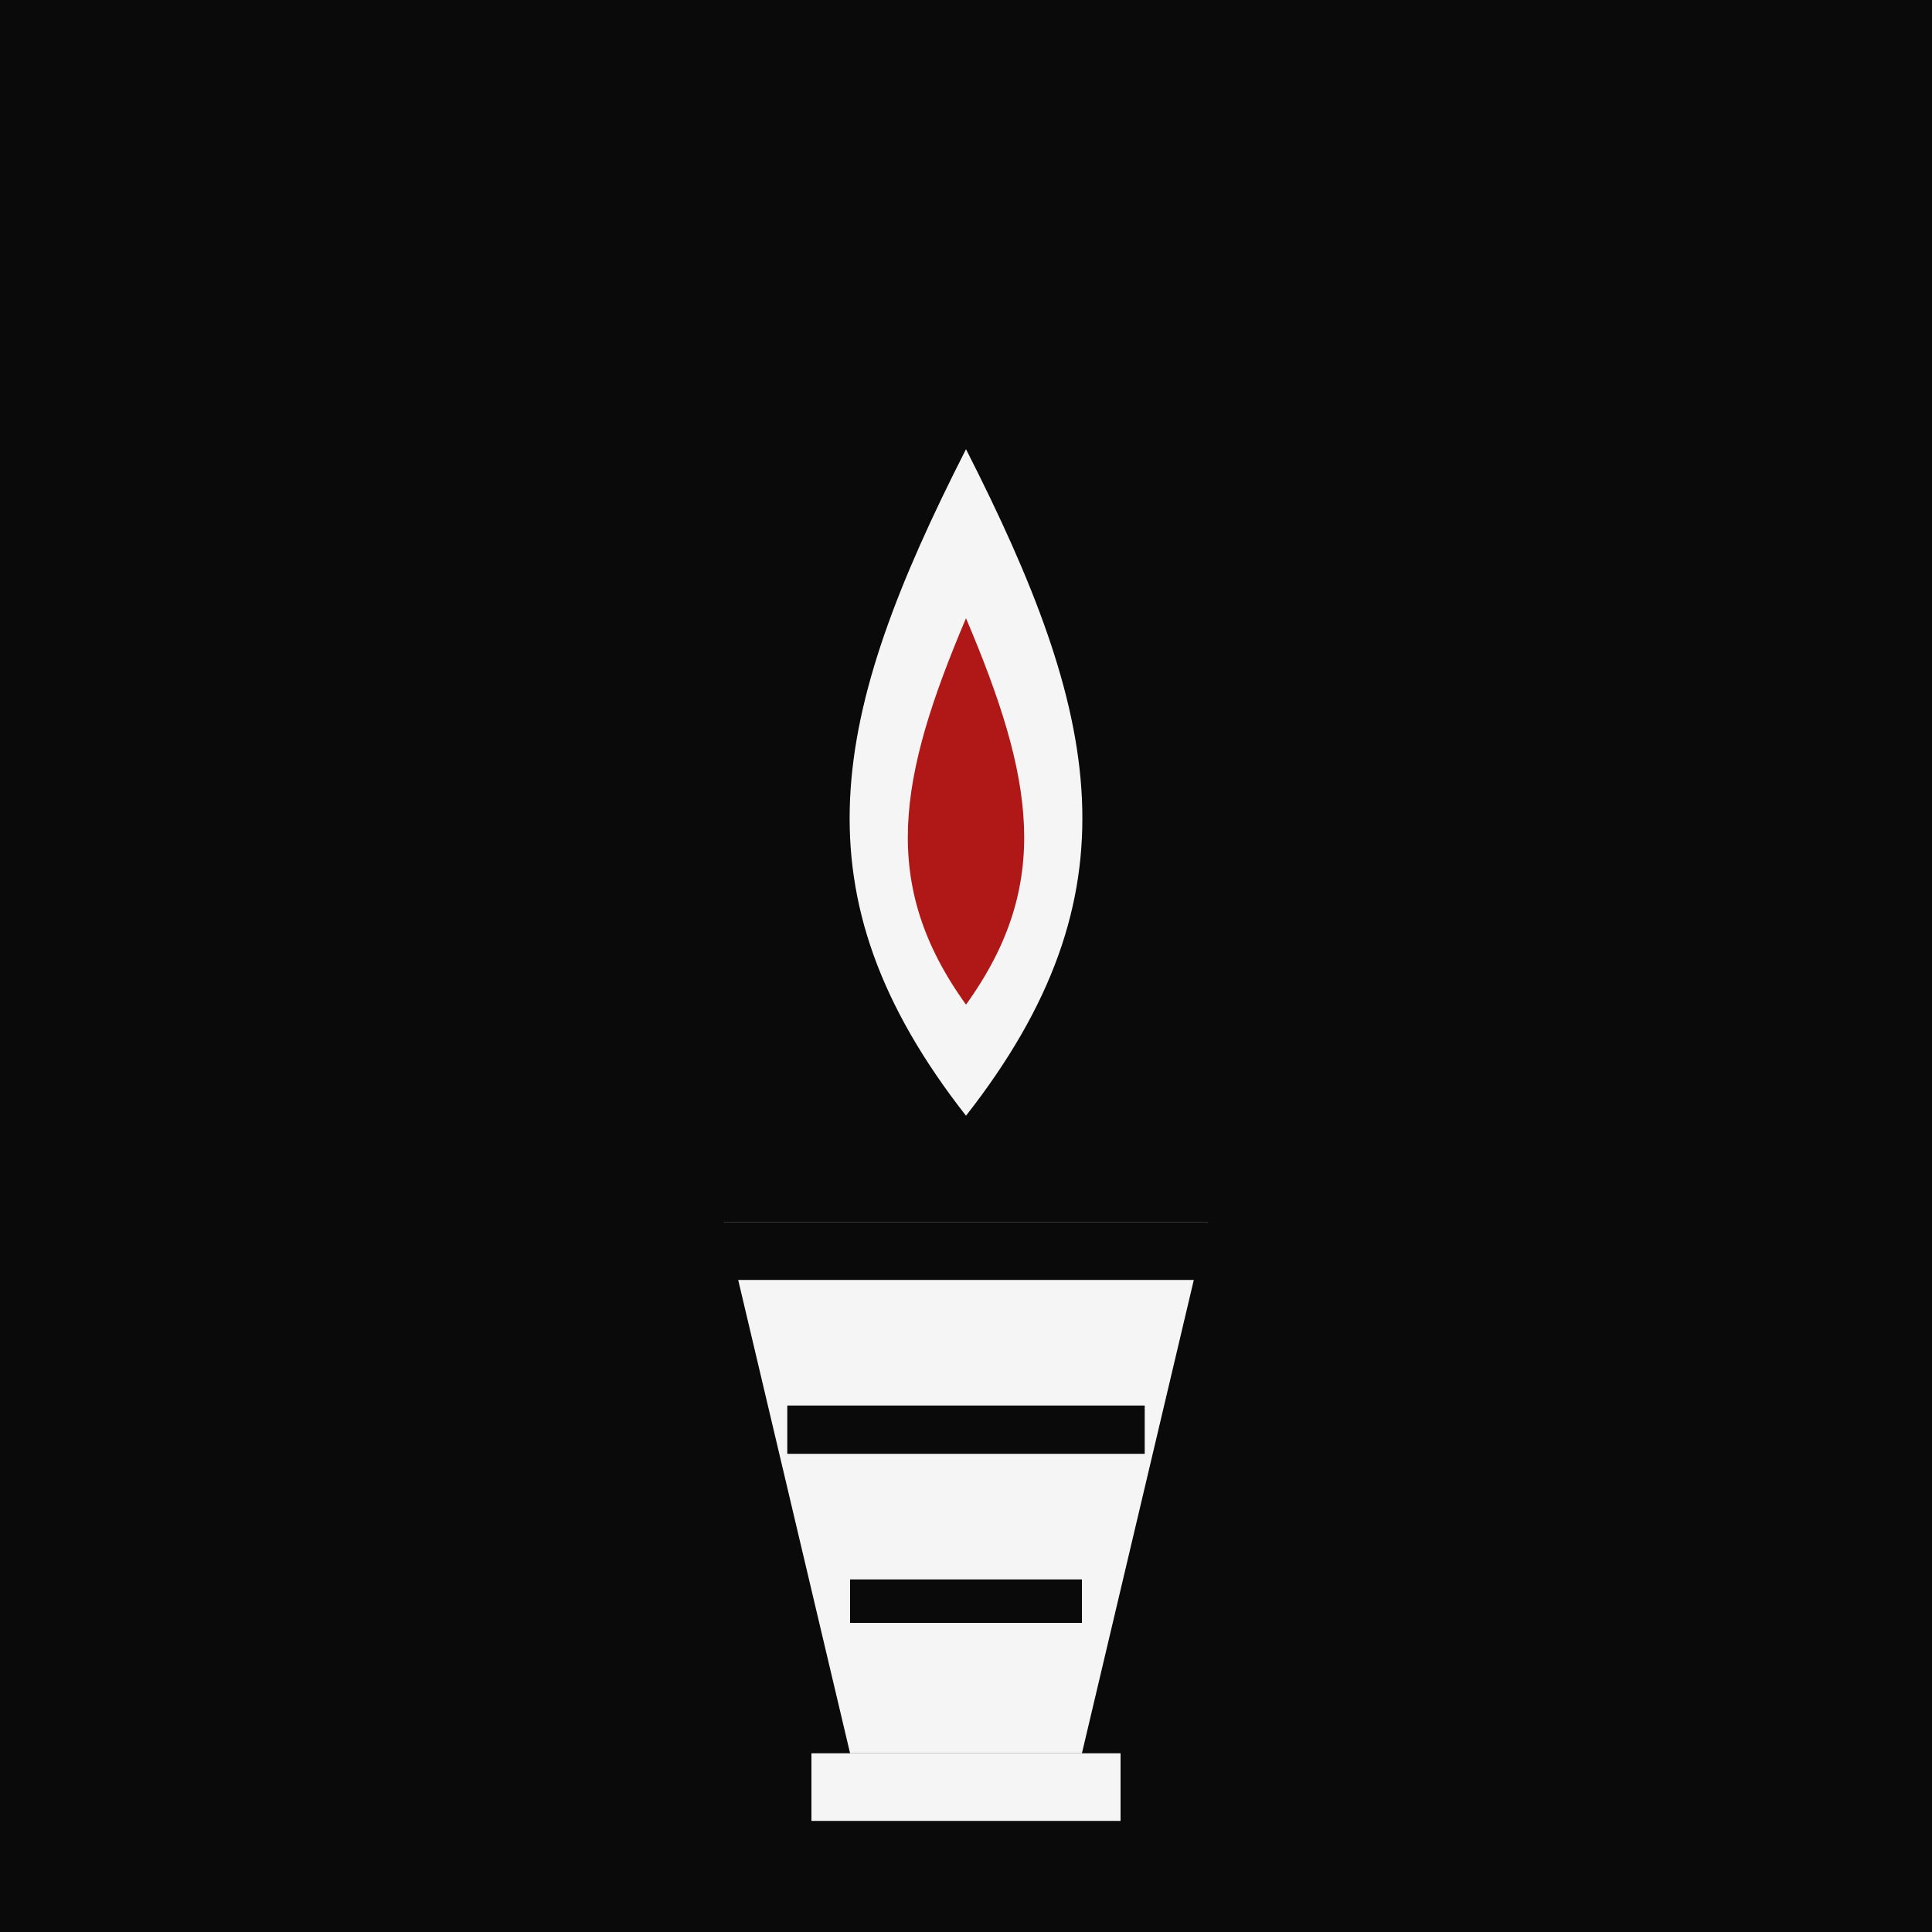
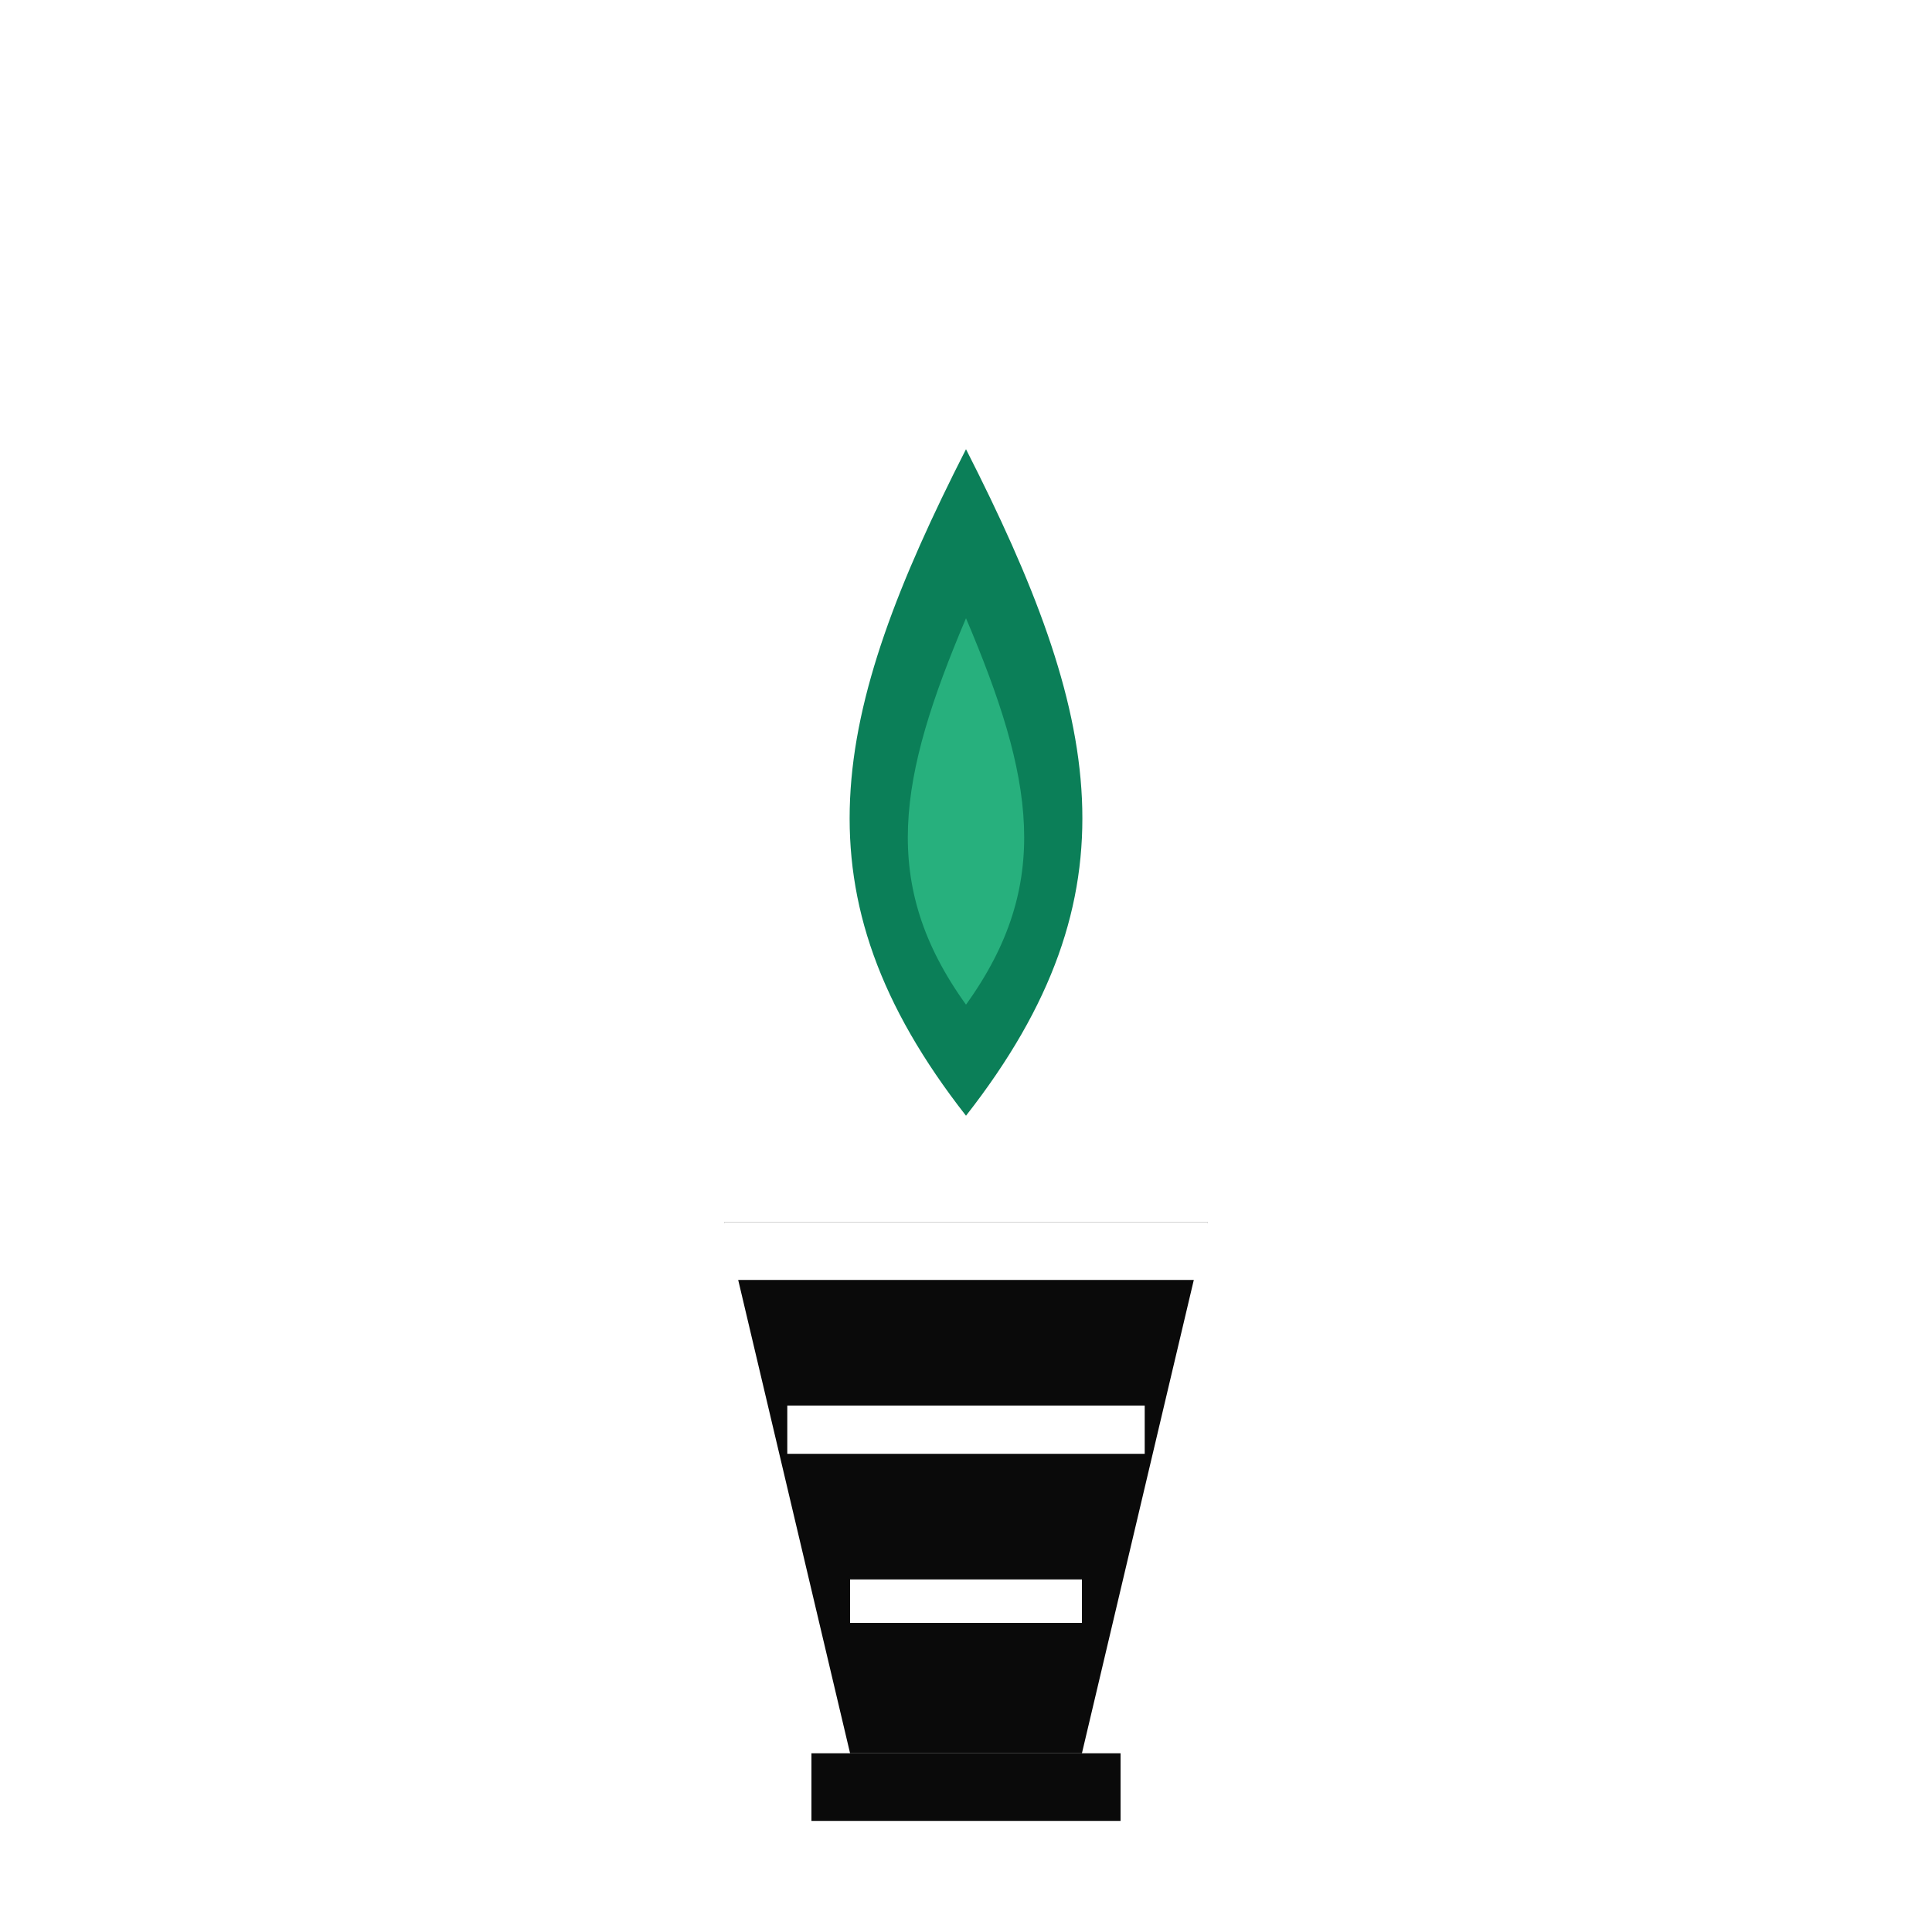
<svg xmlns="http://www.w3.org/2000/svg" viewBox="0 0 400 400" width="400" height="400">
-   <rect width="400" height="400" fill="#0A0A0A" />
+   <rect width="400" height="400" fill="#FFFFFF" />
  <g transform="translate(0,23)">
-     <path d="M200,70 C228,125 236,162 200,208 C164,162 172,125 200,70 Z" fill="#F5F5F5" />
-     <path d="M200,105 C214,138 218,160 200,185 C182,160 186,138 200,105 Z" fill="#B01818" />
-     <polygon points="150,230 250,230 224,340 176,340" fill="#F5F5F5" />
-     <rect x="150" y="230" width="100" height="12" fill="#0A0A0A" />
-     <rect x="163" y="268" width="74" height="10" fill="#0A0A0A" />
-     <rect x="176" y="304" width="48" height="9" fill="#0A0A0A" />
-     <rect x="168" y="340" width="64" height="14" fill="#F5F5F5" />
+     <path d="M200,70 C228,125 236,162 200,208 C164,162 172,125 200,70 Z" fill="#0B7F58" />
+     <path d="M200,105 C214,138 218,160 200,185 C182,160 186,138 200,105 Z" fill="#27B07D" />
+     <polygon points="150,230 250,230 224,340 176,340" fill="#0A0A0A" />
+     <rect x="168" y="340" width="64" height="14" fill="#0A0A0A" />
+     <rect x="150" y="230" width="100" height="12" fill="#FFFFFF" />
+     <rect x="163" y="268" width="74" height="10" fill="#FFFFFF" />
+     <rect x="176" y="304" width="48" height="9" fill="#FFFFFF" />
  </g>
</svg>
